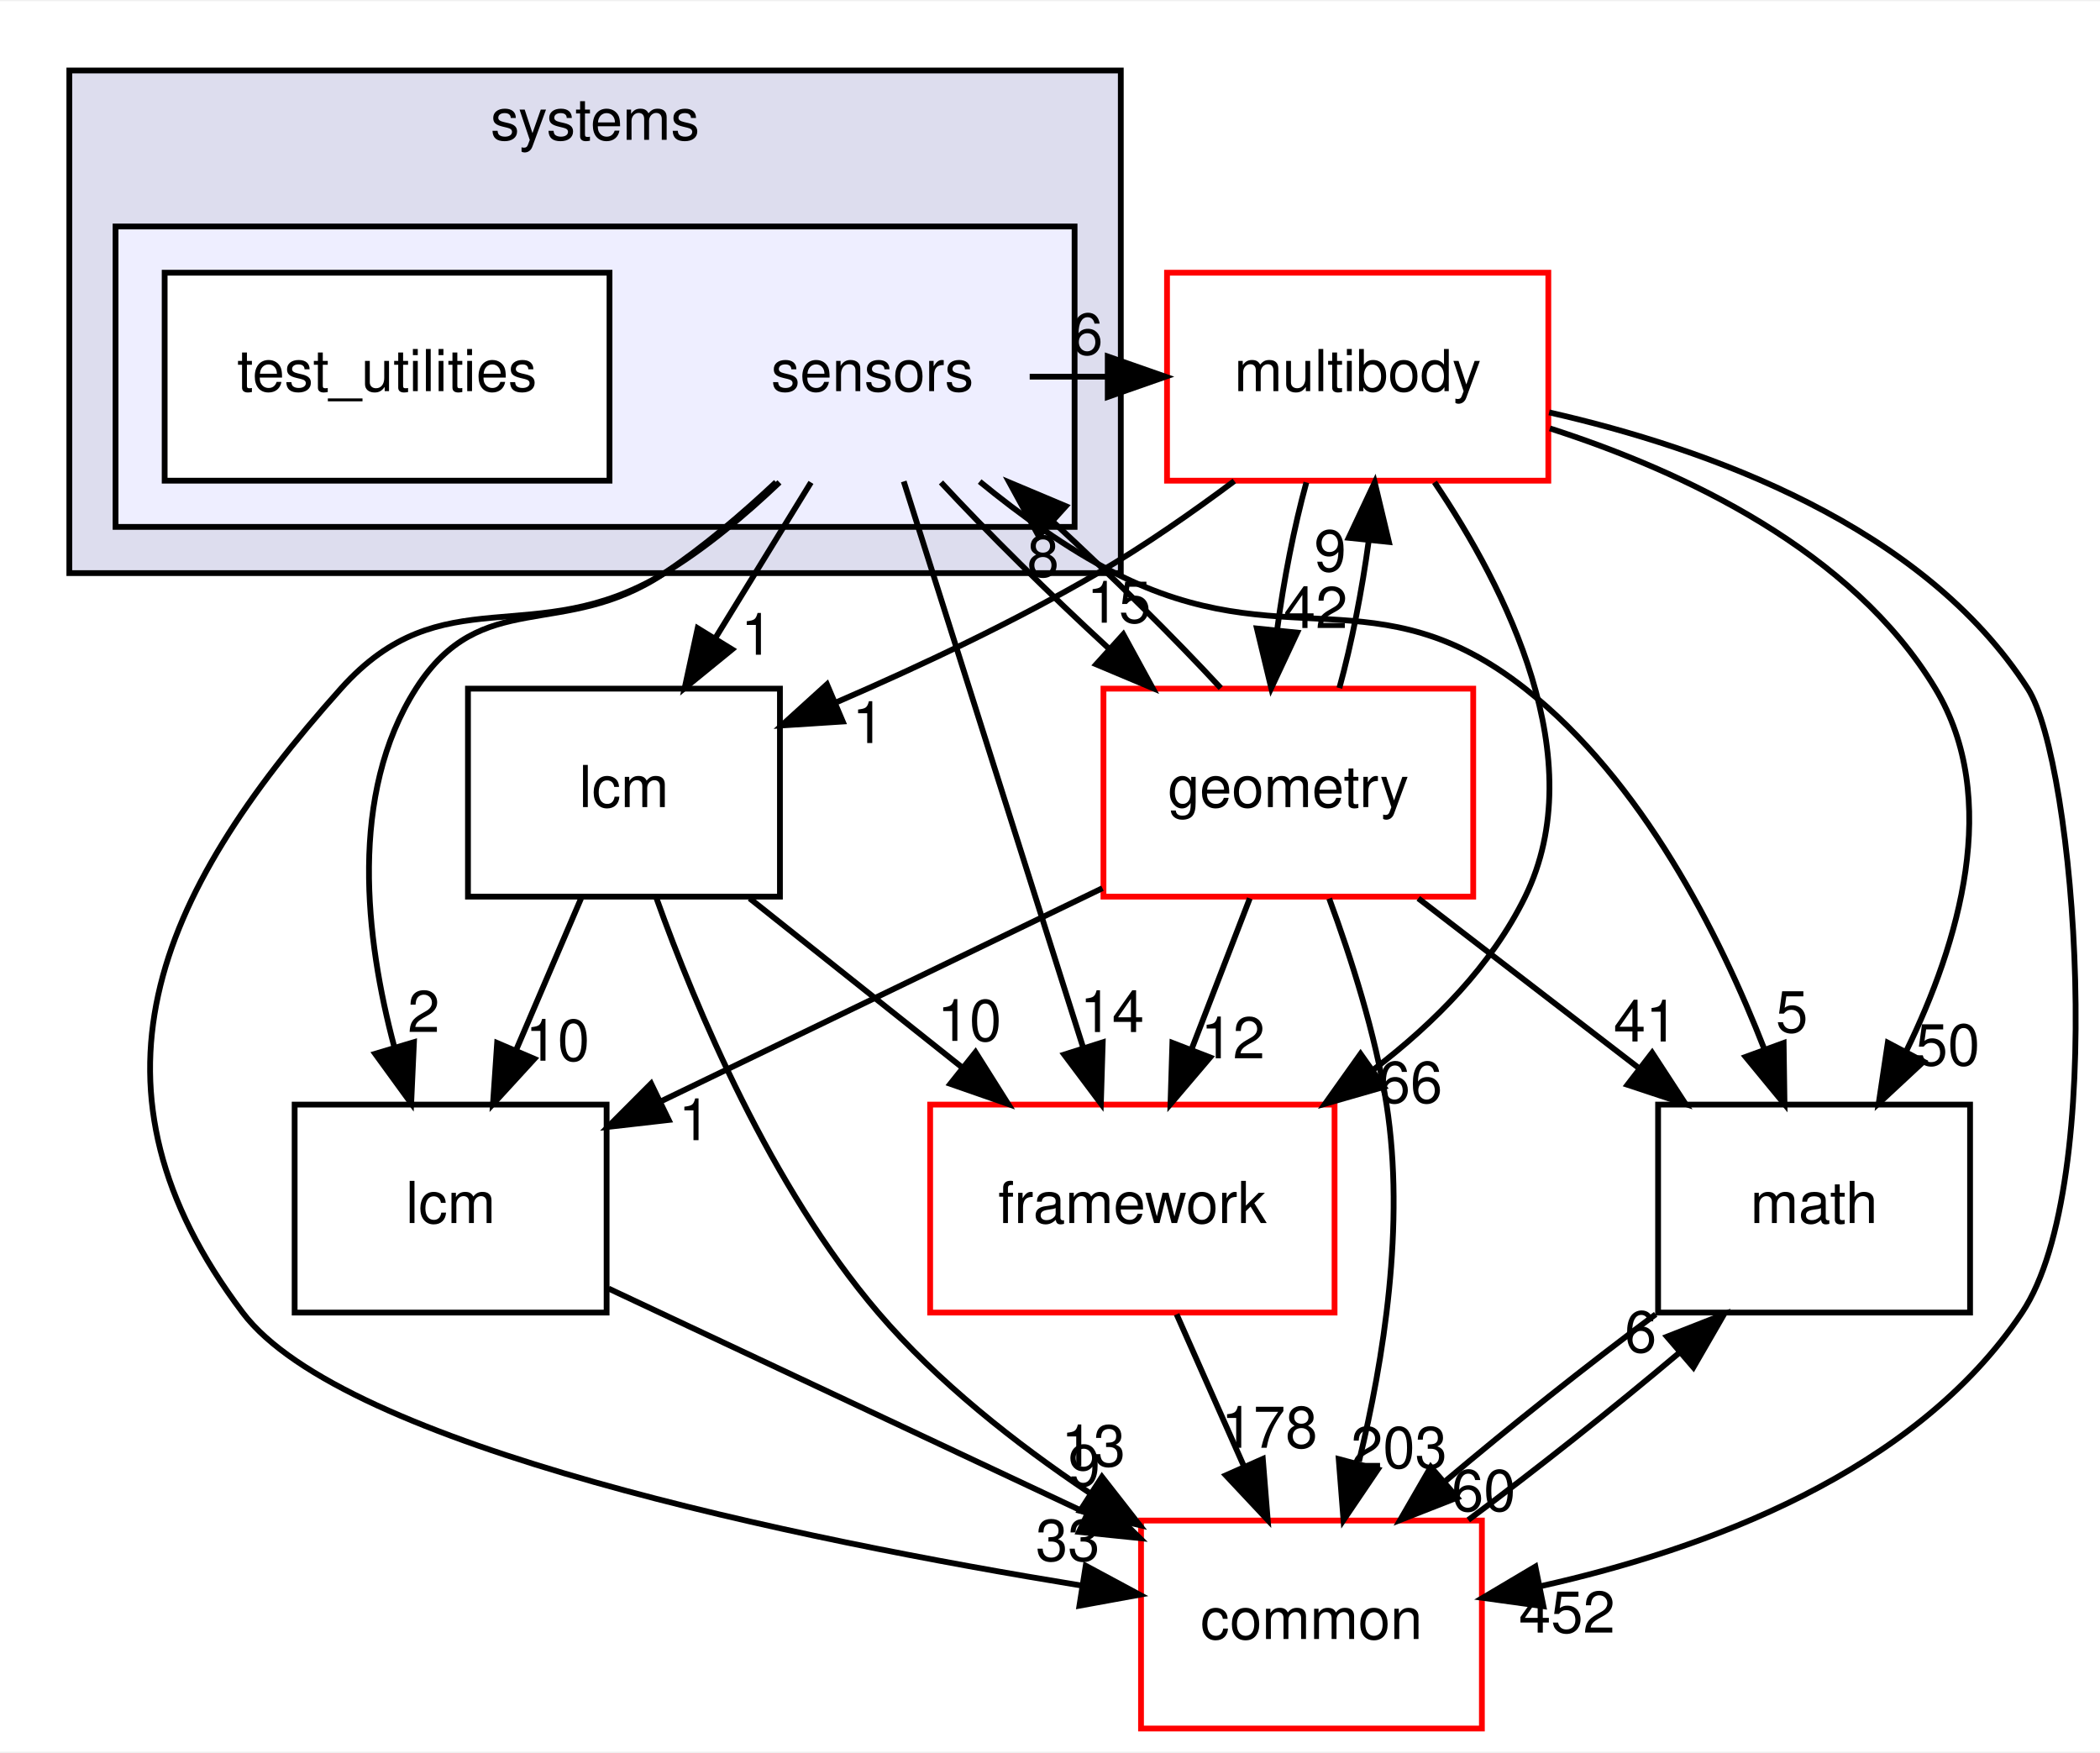
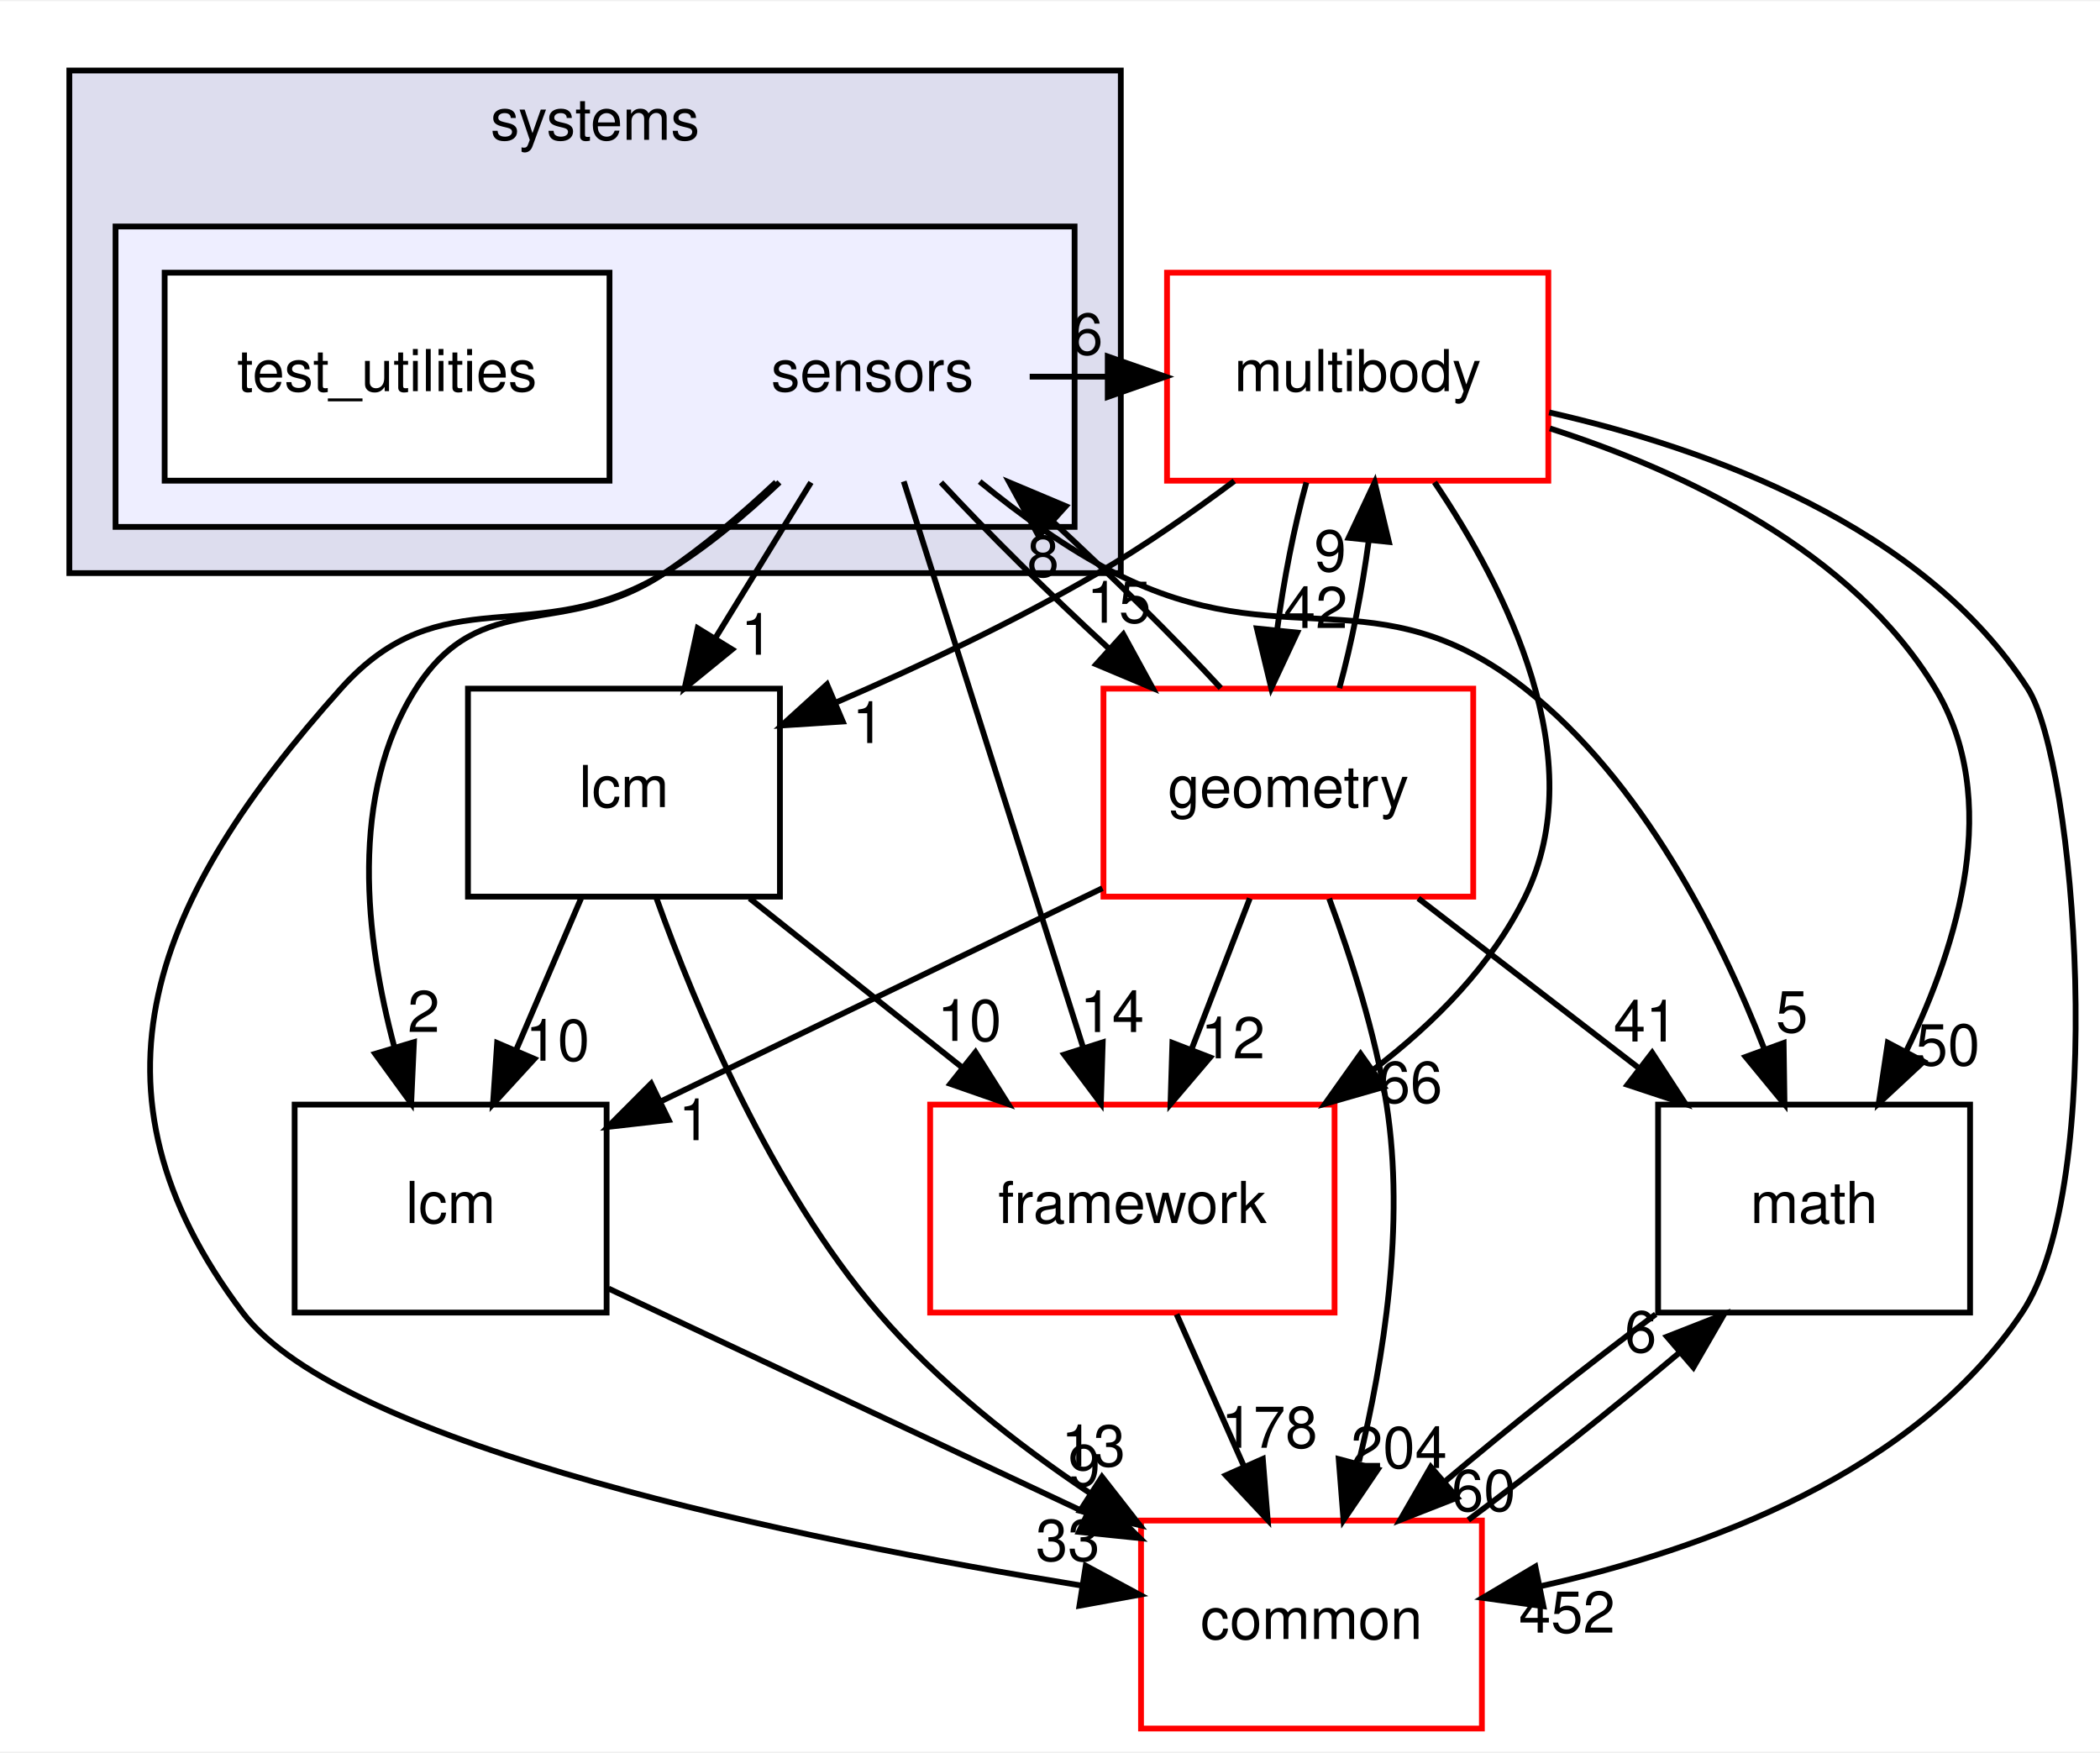
<svg xmlns="http://www.w3.org/2000/svg" xmlns:xlink="http://www.w3.org/1999/xlink" width="363pt" height="303pt" viewBox="0.00 0.00 363.49 303.00">
  <g id="graph0" class="graph" transform="scale(1 1) rotate(0) translate(4 299)">
    <polygon fill="white" stroke="transparent" points="-4,4 -4,-299 359.49,-299 359.49,4 -4,4" />
    <g id="clust1" class="cluster">
      <g id="a_clust1">
        <a xlink:href="dir_b7a0e33b407baa23d8a077e33033c988.html" target="_top" xlink:title="systems">
          <polygon fill="#ddddee" stroke="black" points="8,-200 8,-287 190,-287 190,-200 8,-200" />
          <text text-anchor="middle" x="99" y="-275" font-family="Helvetica,sans-Serif" font-size="10.00">systems</text>
        </a>
      </g>
    </g>
    <g id="clust2" class="cluster">
      <g id="a_clust2">
        <a xlink:href="dir_892460009e18f4b08a77d36884a88a01.html" target="_top">
          <polygon fill="#eeeeff" stroke="black" points="16,-208 16,-260 182,-260 182,-208 16,-208" />
        </a>
      </g>
    </g>
    <g id="node1" class="node">
      <text text-anchor="middle" x="147" y="-231.5" font-family="Helvetica,sans-Serif" font-size="10.00">sensors</text>
    </g>
    <g id="node3" class="node">
      <g id="a_node3">
        <a xlink:href="dir_39b8b3c6654246a9c12332c930bc7d3f.html" target="_top" xlink:title="multibody">
          <polygon fill="white" stroke="red" points="264,-252 198,-252 198,-216 264,-216 264,-252" />
          <text text-anchor="middle" x="231" y="-231.5" font-family="Helvetica,sans-Serif" font-size="10.00">multibody</text>
        </a>
      </g>
    </g>
    <g id="edge19" class="edge">
      <path fill="none" stroke="black" d="M174.23,-234C178.64,-234 183.05,-234 187.46,-234" />
      <polygon fill="black" stroke="black" points="187.74,-237.5 197.74,-234 187.74,-230.5 187.74,-237.5" />
      <g id="a_edge19-headlabel">
        <a xlink:href="dir_000117_000069.html" target="_top" xlink:title="6">
          <text text-anchor="middle" x="184.14" y="-237.84" font-family="Helvetica,sans-Serif" font-size="10.00">6</text>
        </a>
      </g>
    </g>
    <g id="node4" class="node">
      <g id="a_node4">
        <a xlink:href="dir_fc0178d6978c9fa2cad6ef3e048a60a7.html" target="_top" xlink:title="math">
          <polygon fill="none" stroke="black" points="337,-108 283,-108 283,-72 337,-72 337,-108" />
          <text text-anchor="middle" x="310" y="-87.5" font-family="Helvetica,sans-Serif" font-size="10.00">math</text>
        </a>
      </g>
    </g>
    <g id="edge20" class="edge">
      <path fill="none" stroke="black" d="M165.57,-215.85C172.52,-210.16 180.73,-204.2 189,-200 218.22,-185.14 234.24,-200.27 260,-180 280.25,-164.06 293.63,-137.51 301.41,-117.55" />
      <polygon fill="black" stroke="black" points="304.73,-118.67 304.88,-108.08 298.15,-116.26 304.73,-118.67" />
      <g id="a_edge20-headlabel">
        <a xlink:href="dir_000117_000018.html" target="_top" xlink:title="5">
          <text text-anchor="middle" x="306.16" y="-120.52" font-family="Helvetica,sans-Serif" font-size="10.00">5</text>
        </a>
      </g>
    </g>
    <g id="node5" class="node">
      <g id="a_node5">
        <a xlink:href="dir_3c3c25df5132fca4f15a988b4c2efab5.html" target="_top" xlink:title="lcm">
          <polygon fill="none" stroke="black" points="101,-108 47,-108 47,-72 101,-72 101,-108" />
          <text text-anchor="middle" x="74" y="-87.5" font-family="Helvetica,sans-Serif" font-size="10.00">lcm</text>
        </a>
      </g>
    </g>
    <g id="edge21" class="edge">
      <path fill="none" stroke="black" d="M130.32,-215.74C124.52,-210.29 117.77,-204.52 111,-200 93.47,-188.3 79.33,-197.77 68,-180 56.34,-161.71 59.23,-136.79 64.25,-117.98" />
      <polygon fill="black" stroke="black" points="67.65,-118.81 67.17,-108.23 60.94,-116.8 67.65,-118.81" />
      <g id="a_edge21-headlabel">
        <a xlink:href="dir_000117_000063.html" target="_top" xlink:title="2">
          <text text-anchor="middle" x="69.34" y="-120.57" font-family="Helvetica,sans-Serif" font-size="10.00">2</text>
        </a>
      </g>
    </g>
    <g id="node6" class="node">
      <g id="a_node6">
        <a xlink:href="dir_2186f45272e5c29e3ac18ec762ab7501.html" target="_top" xlink:title="framework">
          <polygon fill="white" stroke="red" points="227,-108 157,-108 157,-72 227,-72 227,-108" />
          <text text-anchor="middle" x="192" y="-87.5" font-family="Helvetica,sans-Serif" font-size="10.00">framework</text>
        </a>
      </g>
    </g>
    <g id="edge22" class="edge">
      <path fill="none" stroke="black" d="M152.43,-215.87C160.13,-191.56 174.31,-146.82 183.44,-118.01" />
      <polygon fill="black" stroke="black" points="186.87,-118.78 186.55,-108.19 180.2,-116.66 186.87,-118.78" />
      <g id="a_edge22-headlabel">
        <a xlink:href="dir_000117_000112.html" target="_top" xlink:title="14">
          <text text-anchor="middle" x="188.49" y="-120.56" font-family="Helvetica,sans-Serif" font-size="10.00">14</text>
        </a>
      </g>
    </g>
    <g id="node7" class="node">
      <g id="a_node7">
        <a xlink:href="dir_a36da230f0956f48b11c85f7d599788f.html" target="_top" xlink:title="common">
          <polygon fill="white" stroke="red" points="252.5,-36 193.5,-36 193.5,0 252.5,0 252.5,-36" />
          <text text-anchor="middle" x="223" y="-15.5" font-family="Helvetica,sans-Serif" font-size="10.00">common</text>
        </a>
      </g>
    </g>
    <g id="edge23" class="edge">
      <path fill="none" stroke="black" d="M130.92,-215.71C125.06,-210.13 118.12,-204.29 111,-200 88.37,-186.36 72.62,-199.7 55,-180 22.6,-143.79 8.75,-110.8 38,-72 55.46,-48.84 134.35,-32.71 183.3,-24.73" />
      <polygon fill="black" stroke="black" points="183.93,-28.18 193.26,-23.16 182.84,-21.26 183.93,-28.18" />
      <g id="a_edge23-headlabel">
        <a xlink:href="dir_000117_000015.html" target="_top" xlink:title="33">
          <text text-anchor="middle" x="180.83" y="-29.04" font-family="Helvetica,sans-Serif" font-size="10.00">33</text>
        </a>
      </g>
    </g>
    <g id="node8" class="node">
      <g id="a_node8">
        <a xlink:href="dir_d739e095b49d8b72164589d00310017d.html" target="_top" xlink:title="geometry">
          <polygon fill="white" stroke="red" points="251,-180 187,-180 187,-144 251,-144 251,-180" />
          <text text-anchor="middle" x="219" y="-159.5" font-family="Helvetica,sans-Serif" font-size="10.00">geometry</text>
        </a>
      </g>
    </g>
    <g id="edge24" class="edge">
      <path fill="none" stroke="black" d="M158.88,-215.7C166.88,-207.05 177.61,-196.45 187.84,-187.03" />
      <polygon fill="black" stroke="black" points="190.43,-189.4 195.51,-180.1 185.74,-184.21 190.43,-189.4" />
      <g id="a_edge24-headlabel">
        <a xlink:href="dir_000117_000052.html" target="_top" xlink:title="15">
          <text text-anchor="middle" x="189.67" y="-191.42" font-family="Helvetica,sans-Serif" font-size="10.00">15</text>
        </a>
      </g>
    </g>
    <g id="node9" class="node">
      <g id="a_node9">
        <a xlink:href="dir_b001a274ea8b6b5c370fedfcc7a1b81c.html" target="_top" xlink:title="lcm">
          <polygon fill="none" stroke="black" points="131,-180 77,-180 77,-144 131,-144 131,-180" />
          <text text-anchor="middle" x="104" y="-159.5" font-family="Helvetica,sans-Serif" font-size="10.00">lcm</text>
        </a>
      </g>
    </g>
    <g id="edge25" class="edge">
      <path fill="none" stroke="black" d="M136.37,-215.7C131.37,-207.56 125.31,-197.69 119.79,-188.7" />
      <polygon fill="black" stroke="black" points="122.72,-186.79 114.51,-180.1 116.76,-190.46 122.72,-186.79" />
      <g id="a_edge25-headlabel">
        <a xlink:href="dir_000117_000114.html" target="_top" xlink:title="1">
          <text text-anchor="middle" x="127.02" y="-185.87" font-family="Helvetica,sans-Serif" font-size="10.00">1</text>
        </a>
      </g>
    </g>
    <g id="node2" class="node">
      <g id="a_node2">
        <a xlink:href="dir_151f1047457156d866eb63636a2c74e3.html" target="_top" xlink:title="test_utilities">
          <polygon fill="white" stroke="black" points="101.5,-252 24.5,-252 24.5,-216 101.5,-216 101.5,-252" />
          <text text-anchor="middle" x="63" y="-231.5" font-family="Helvetica,sans-Serif" font-size="10.00">test_utilities</text>
        </a>
      </g>
    </g>
    <g id="edge1" class="edge">
      <path fill="none" stroke="black" d="M264.27,-225.05C287.42,-217.6 316.61,-203.91 331,-180 342.5,-160.89 335.05,-135.94 325.99,-117.33" />
      <polygon fill="black" stroke="black" points="328.95,-115.45 321.19,-108.23 322.76,-118.71 328.95,-115.45" />
      <g id="a_edge1-headlabel">
        <a xlink:href="dir_000069_000018.html" target="_top" xlink:title="50">
          <text text-anchor="middle" x="333.14" y="-114.8" font-family="Helvetica,sans-Serif" font-size="10.00">50</text>
        </a>
      </g>
    </g>
    <g id="edge2" class="edge">
      <path fill="none" stroke="black" d="M244.3,-215.72C256.69,-197.37 271.63,-167.8 260,-144 254.19,-132.11 244.29,-122.12 233.82,-114.12" />
      <polygon fill="black" stroke="black" points="235.54,-111.06 225.36,-108.14 231.5,-116.78 235.54,-111.06" />
      <g id="a_edge2-headlabel">
        <a xlink:href="dir_000069_000112.html" target="_top" xlink:title="66">
          <text text-anchor="middle" x="240.12" y="-108.32" font-family="Helvetica,sans-Serif" font-size="10.00">66</text>
        </a>
      </g>
    </g>
    <g id="edge3" class="edge">
      <path fill="none" stroke="black" d="M264.14,-227.82C291.57,-221.6 328.87,-208.22 347,-180 355.24,-167.17 360.94,-94.36 346,-72 327.48,-44.28 291.12,-30.98 262.71,-24.65" />
      <polygon fill="black" stroke="black" points="263.15,-21.17 252.65,-22.62 261.76,-28.03 263.15,-21.17" />
      <g id="a_edge3-headlabel">
        <a xlink:href="dir_000069_000015.html" target="_top" xlink:title="452">
          <text text-anchor="middle" x="267.23" y="-16.6" font-family="Helvetica,sans-Serif" font-size="10.00">452</text>
        </a>
      </g>
    </g>
    <g id="edge4" class="edge">
      <path fill="none" stroke="black" d="M222.12,-215.7C220,-207.98 218.18,-198.71 217.05,-190.11" />
      <polygon fill="black" stroke="black" points="220.53,-189.7 216.04,-180.1 213.56,-190.41 220.53,-189.7" />
      <g id="a_edge4-headlabel">
        <a xlink:href="dir_000069_000052.html" target="_top" xlink:title="42">
          <text text-anchor="middle" x="223.72" y="-190.49" font-family="Helvetica,sans-Serif" font-size="10.00">42</text>
        </a>
      </g>
    </g>
    <g id="edge5" class="edge">
      <path fill="none" stroke="black" d="M209.65,-215.94C202.37,-210.5 194.03,-204.69 186,-200 171.75,-191.68 155.3,-183.93 140.89,-177.69" />
      <polygon fill="black" stroke="black" points="141.87,-174.31 131.3,-173.63 139.14,-180.75 141.87,-174.31" />
      <g id="a_edge5-headlabel">
        <a xlink:href="dir_000069_000114.html" target="_top" xlink:title="1">
          <text text-anchor="middle" x="146.29" y="-170.59" font-family="Helvetica,sans-Serif" font-size="10.00">1</text>
        </a>
      </g>
    </g>
    <g id="edge6" class="edge">
      <path fill="none" stroke="black" d="M282.58,-71.7C270.83,-62.97 257.33,-52.24 246.09,-42.75" />
      <polygon fill="black" stroke="black" points="248.23,-39.97 238.36,-36.1 243.66,-45.28 248.23,-39.97" />
      <g id="a_edge6-headlabel">
        <a xlink:href="dir_000018_000015.html" target="_top" xlink:title="60">
          <text text-anchor="middle" x="252.8" y="-37.66" font-family="Helvetica,sans-Serif" font-size="10.00">60</text>
        </a>
      </g>
    </g>
    <g id="edge7" class="edge">
      <path fill="none" stroke="black" d="M101.33,-76.16C124.52,-65.26 158.08,-49.5 184.09,-37.28" />
      <polygon fill="black" stroke="black" points="185.73,-40.38 193.29,-32.96 182.75,-34.04 185.73,-40.38" />
      <g id="a_edge7-headlabel">
        <a xlink:href="dir_000063_000015.html" target="_top" xlink:title="9">
          <text text-anchor="middle" x="183.68" y="-41.98" font-family="Helvetica,sans-Serif" font-size="10.00">9</text>
        </a>
      </g>
    </g>
    <g id="edge8" class="edge">
      <path fill="none" stroke="black" d="M199.66,-71.7C203.19,-63.73 207.46,-54.1 211.37,-45.26" />
      <polygon fill="black" stroke="black" points="214.58,-46.67 215.43,-36.1 208.18,-43.83 214.58,-46.67" />
      <g id="a_edge8-headlabel">
        <a xlink:href="dir_000112_000015.html" target="_top" xlink:title="178">
          <text text-anchor="middle" x="215.72" y="-48.6" font-family="Helvetica,sans-Serif" font-size="10.00">178</text>
        </a>
      </g>
    </g>
    <g id="edge9" class="edge">
      <path fill="none" stroke="black" d="M250.15,-36.1C261.88,-44.8 275.38,-55.52 286.65,-65.03" />
      <polygon fill="black" stroke="black" points="284.54,-67.83 294.41,-71.7 289.11,-62.52 284.54,-67.83" />
      <g id="a_edge9-headlabel">
        <a xlink:href="dir_000015_000018.html" target="_top" xlink:title="6">
          <text text-anchor="middle" x="279.97" y="-65.14" font-family="Helvetica,sans-Serif" font-size="10.00">6</text>
        </a>
      </g>
    </g>
    <g id="edge15" class="edge">
      <path fill="none" stroke="black" d="M207.3,-180.1C199.34,-188.72 188.63,-199.32 178.4,-208.76" />
      <polygon fill="black" stroke="black" points="175.79,-206.4 170.71,-215.7 180.48,-211.59 175.79,-206.4" />
      <g id="a_edge15-headlabel">
        <a xlink:href="dir_000052_000117.html" target="_top" xlink:title="8">
          <text text-anchor="middle" x="176.55" y="-199.38" font-family="Helvetica,sans-Serif" font-size="10.00">8</text>
        </a>
      </g>
    </g>
    <g id="edge10" class="edge">
      <path fill="none" stroke="black" d="M227.83,-180.1C229.95,-187.79 231.77,-197.05 232.92,-205.67" />
      <polygon fill="black" stroke="black" points="229.44,-206.11 233.95,-215.7 236.41,-205.39 229.44,-206.11" />
      <g id="a_edge10-headlabel">
        <a xlink:href="dir_000052_000069.html" target="_top" xlink:title="9">
          <text text-anchor="middle" x="226.25" y="-200.32" font-family="Helvetica,sans-Serif" font-size="10.00">9</text>
        </a>
      </g>
    </g>
    <g id="edge11" class="edge">
      <path fill="none" stroke="black" d="M241.49,-143.7C252.96,-134.88 267.06,-124.03 279.48,-114.47" />
      <polygon fill="black" stroke="black" points="281.97,-116.98 287.76,-108.1 277.7,-111.43 281.97,-116.98" />
      <g id="a_edge11-headlabel">
        <a xlink:href="dir_000052_000018.html" target="_top" xlink:title="41">
          <text text-anchor="middle" x="280.85" y="-118.92" font-family="Helvetica,sans-Serif" font-size="10.00">41</text>
        </a>
      </g>
    </g>
    <g id="edge12" class="edge">
      <path fill="none" stroke="black" d="M186.82,-145.46C164.23,-134.56 133.99,-119.96 110.51,-108.62" />
      <polygon fill="black" stroke="black" points="111.75,-105.34 101.22,-104.14 108.7,-111.64 111.75,-105.34" />
      <g id="a_edge12-headlabel">
        <a xlink:href="dir_000052_000063.html" target="_top" xlink:title="1">
          <text text-anchor="middle" x="116.22" y="-101.84" font-family="Helvetica,sans-Serif" font-size="10.00">1</text>
        </a>
      </g>
    </g>
    <g id="edge13" class="edge">
      <path fill="none" stroke="black" d="M212.33,-143.7C209.29,-135.81 205.62,-126.3 202.24,-117.55" />
      <polygon fill="black" stroke="black" points="205.46,-116.17 198.6,-108.1 198.93,-118.69 205.46,-116.17" />
      <g id="a_edge13-headlabel">
        <a xlink:href="dir_000052_000112.html" target="_top" xlink:title="12">
          <text text-anchor="middle" x="209.4" y="-116.01" font-family="Helvetica,sans-Serif" font-size="10.00">12</text>
        </a>
      </g>
    </g>
    <g id="edge14" class="edge">
      <path fill="none" stroke="black" d="M226.07,-143.67C229.84,-133.47 234.09,-120.22 236,-108 239.24,-87.3 235.51,-63.86 231.23,-46.23" />
      <polygon fill="black" stroke="black" points="234.49,-44.85 228.55,-36.08 227.72,-46.64 234.49,-44.85" />
      <g id="a_edge14-headlabel">
-         <a xlink:href="dir_000052_000015.html" target="_top" xlink:title="203">
-           <text text-anchor="middle" x="238.15" y="-45.1" font-family="Helvetica,sans-Serif" font-size="10.00">203</text>
+         <a xlink:href="dir_000052_000015.html" target="_top" xlink:title="204">
+           <text text-anchor="middle" x="238.15" y="-45.1" font-family="Helvetica,sans-Serif" font-size="10.00">204</text>
        </a>
      </g>
    </g>
    <g id="edge16" class="edge">
      <path fill="none" stroke="black" d="M96.58,-143.7C93.21,-135.81 89.13,-126.3 85.38,-117.55" />
      <polygon fill="black" stroke="black" points="88.49,-115.92 81.33,-108.1 82.05,-118.67 88.49,-115.92" />
      <g id="a_edge16-headlabel">
        <a xlink:href="dir_000114_000063.html" target="_top" xlink:title="10">
          <text text-anchor="middle" x="92.51" y="-115.6" font-family="Helvetica,sans-Serif" font-size="10.00">10</text>
        </a>
      </g>
    </g>
    <g id="edge17" class="edge">
      <path fill="none" stroke="black" d="M125.75,-143.7C136.84,-134.88 150.47,-124.03 162.49,-114.47" />
      <polygon fill="black" stroke="black" points="164.85,-117.07 170.5,-108.1 160.49,-111.59 164.85,-117.07" />
      <g id="a_edge17-headlabel">
        <a xlink:href="dir_000114_000112.html" target="_top" xlink:title="10">
          <text text-anchor="middle" x="163.8" y="-119.03" font-family="Helvetica,sans-Serif" font-size="10.00">10</text>
        </a>
      </g>
    </g>
    <g id="edge18" class="edge">
      <path fill="none" stroke="black" d="M109.6,-143.8C116.43,-124.71 129.41,-93.75 148,-72 158.27,-59.99 171.83,-49.33 184.6,-40.78" />
      <polygon fill="black" stroke="black" points="186.74,-43.56 193.26,-35.21 182.95,-37.68 186.74,-43.56" />
      <g id="a_edge18-headlabel">
        <a xlink:href="dir_000114_000015.html" target="_top" xlink:title="13">
          <text text-anchor="middle" x="185.25" y="-45.4" font-family="Helvetica,sans-Serif" font-size="10.00">13</text>
        </a>
      </g>
    </g>
  </g>
</svg>
